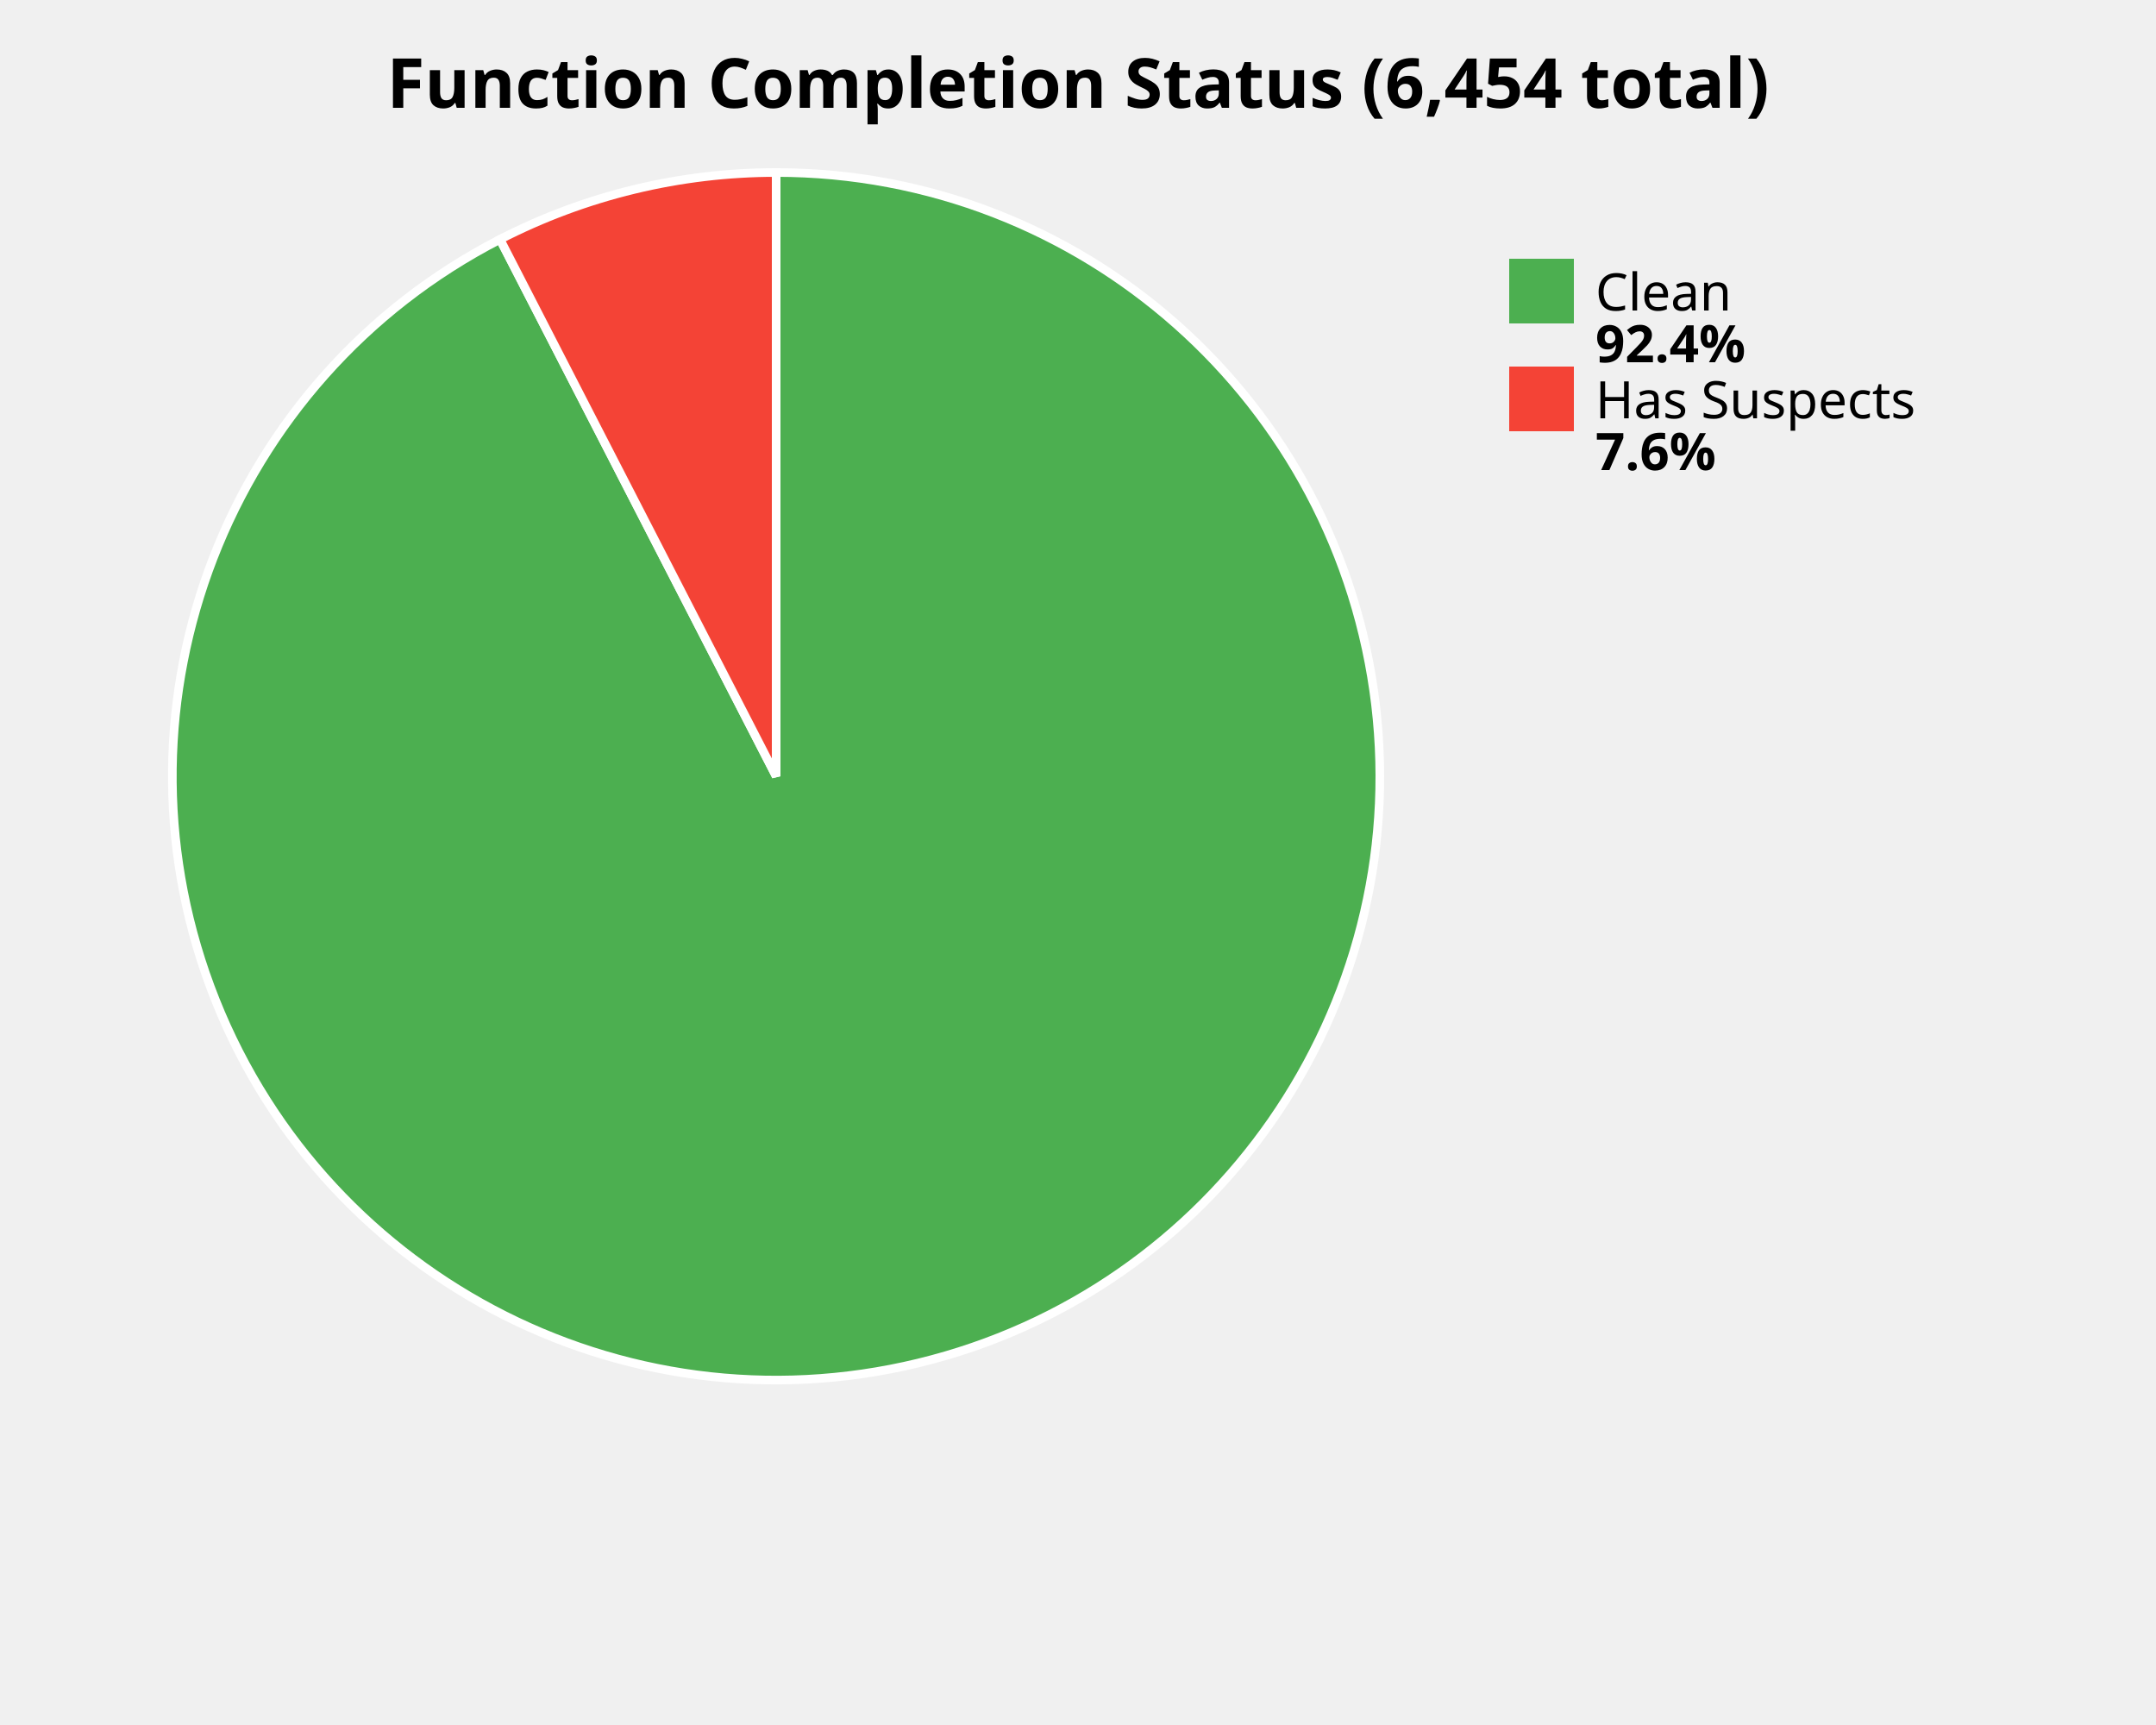
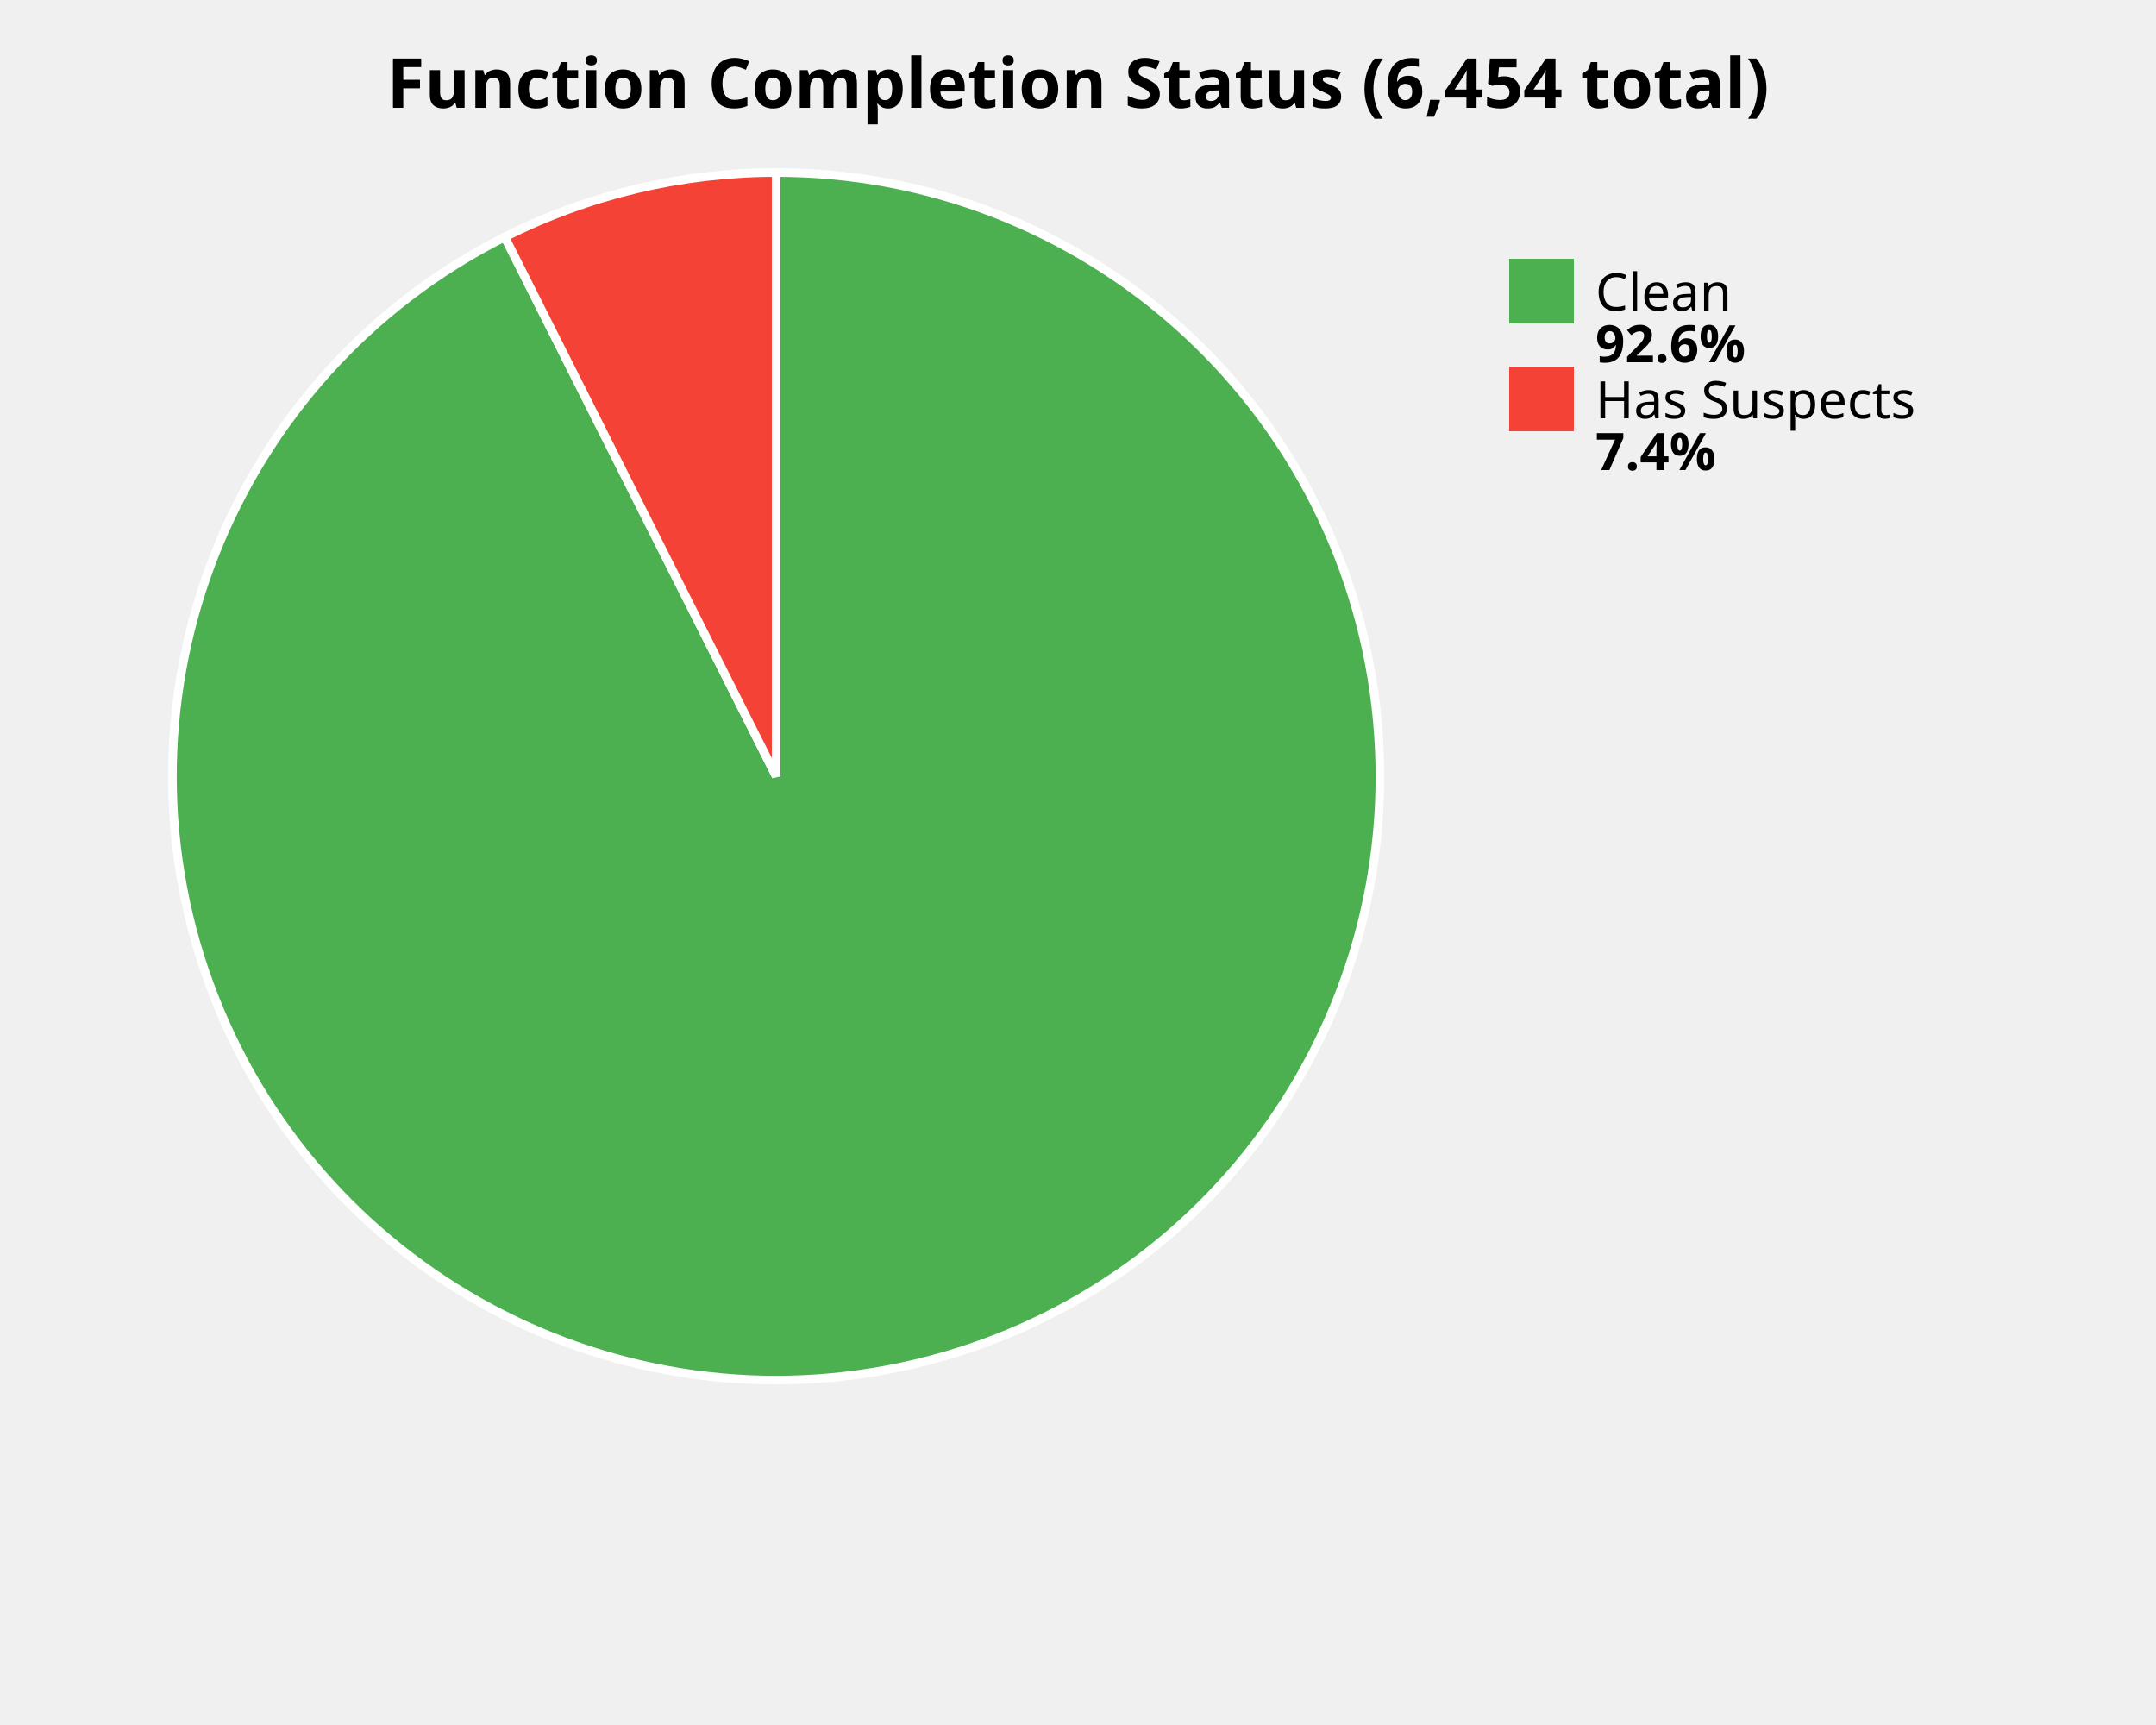
<svg xmlns="http://www.w3.org/2000/svg" width="500" height="400" viewBox="0 0 500 400">
  <style>
    .title { font: bold 16px sans-serif; }
    .label { font: 12px sans-serif; }
    .value { font: bold 12px sans-serif; }
  </style>
  <rect width="100%%" height="100%%" fill="white" />
  <text x="250" y="25" class="title" text-anchor="middle">Function Completion Status (6,454 total)</text>
-   <path d="M 180,180 L 180.00,40.00 A 140,140 0 1,1 115.96,55.50 Z" fill="#4CAF50" stroke="white" stroke-width="2" />
-   <path d="M 180,180 L 115.96,55.50 A 140,140 0 0,1 180.00,40.00 Z" fill="#F44336" stroke="white" stroke-width="2" />
+   <path d="M 180,180 L 180.00,40.00 A 140,140 0 1,1 117.06,54.95 Z" fill="#4CAF50" stroke="white" stroke-width="2" />
+   <path d="M 180,180 L 117.06,54.95 A 140,140 0 0,1 180.00,40.00 Z" fill="#F44336" stroke="white" stroke-width="2" />
  <rect x="350" y="60" width="15" height="15" fill="#4CAF50" />
  <text x="370" y="72" class="label">Clean</text>
-   <text x="370" y="84" class="value">92.4%</text>
+   <text x="370" y="84" class="value">92.6%</text>
  <rect x="350" y="85" width="15" height="15" fill="#F44336" />
  <text x="370" y="97" class="label">Has Suspects</text>
-   <text x="370" y="109" class="value">7.6%</text>
+   <text x="370" y="109" class="value">7.4%</text>
</svg>
